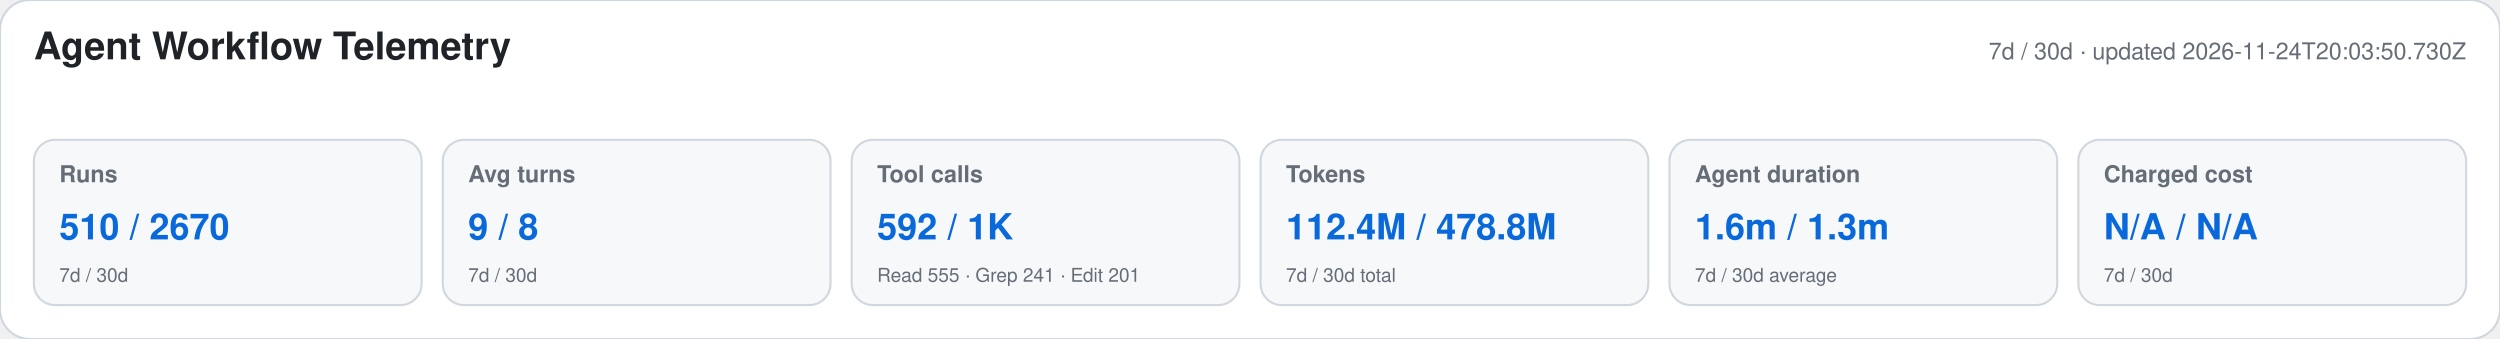
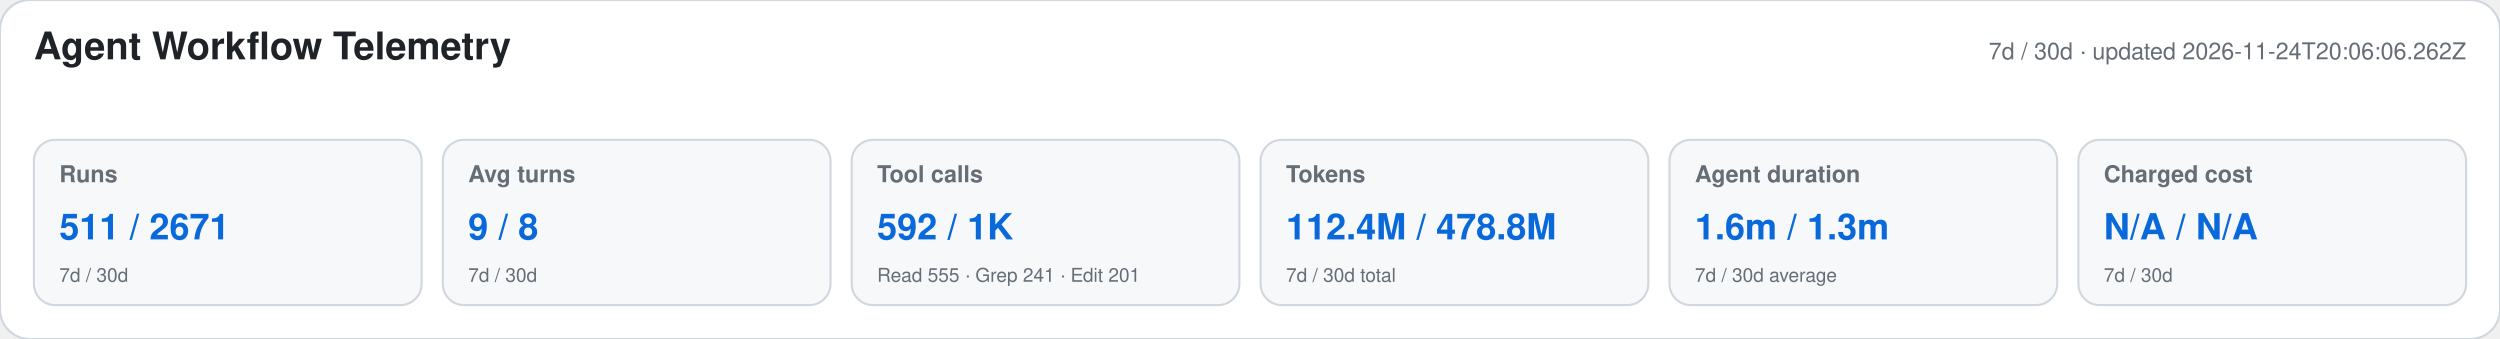
<svg xmlns="http://www.w3.org/2000/svg" width="1180" height="160" viewBox="0 0 1180 160" role="img" aria-labelledby="title desc">
  <style>text{font-family:-apple-system,BlinkMacSystemFont,"Segoe UI",Helvetica,Arial,sans-serif}.heading{font-size:18px;font-weight:650;fill:#1f2328}.meta,.label,.secondary{fill:#656d76}.meta,.label{font-size:11px}.label{font-weight:600}.primary{font-size:17px;font-weight:700;fill:#0969da}.secondary{font-size:9px}</style>
  <rect width="1180" height="160" rx="14" fill="#ffffff" stroke="#d0d7de" />
  <text x="16" y="28" class="heading">Agent Workflow Telemetry</text>
-   <text x="1164" y="28" text-anchor="end" class="meta">7d / 30d · updated 2026-11-24T20:03:50.730Z</text>
+   <text x="1164" y="28" text-anchor="end" class="meta">7d / 30d · updated 2026-11-24T20:06:06.262Z</text>
  <g>
    <rect x="16" y="66" width="183" height="78" rx="10" fill="#f6f8fa" stroke="#d0d7de" />
    <text x="28" y="86" class="label">Runs</text>
-     <text x="28" y="113" class="primary">510 / 2670</text>
+     <text x="28" y="113" class="primary">511 / 2671</text>
    <text x="28" y="133" class="secondary">7d / 30d</text>
  </g>
  <g>
    <rect x="209" y="66" width="183" height="78" rx="10" fill="#f6f8fa" stroke="#d0d7de" />
    <text x="221" y="86" class="label">Avg turns</text>
    <text x="221" y="113" class="primary">9 / 8</text>
    <text x="221" y="133" class="secondary">7d / 30d</text>
  </g>
  <g>
    <rect x="402" y="66" width="183" height="78" rx="10" fill="#f6f8fa" stroke="#d0d7de" />
    <text x="414" y="86" class="label">Tool calls</text>
    <text x="414" y="113" class="primary">592 / 1K</text>
    <text x="414" y="133" class="secondary">Read 555 · Grep 241 · Edit 201</text>
  </g>
  <g>
    <rect x="595" y="66" width="183" height="78" rx="10" fill="#f6f8fa" stroke="#d0d7de" />
    <text x="607" y="86" class="label">Tokens</text>
    <text x="607" y="113" class="primary">112.4M / 478.8M</text>
    <text x="607" y="133" class="secondary">7d / 30d total</text>
  </g>
  <g>
    <rect x="788" y="66" width="183" height="78" rx="10" fill="#f6f8fa" stroke="#d0d7de" />
    <text x="800" y="86" class="label">Agent duration</text>
    <text x="800" y="113" class="primary">1.6m / 1.3m</text>
    <text x="800" y="133" class="secondary">7d / 30d average</text>
  </g>
  <g>
    <rect x="981" y="66" width="183" height="78" rx="10" fill="#f6f8fa" stroke="#d0d7de" />
    <text x="993" y="86" class="label">Charged cost</text>
    <text x="993" y="113" class="primary">N/A / N/A</text>
    <text x="993" y="133" class="secondary">7d / 30d</text>
  </g>
</svg>
